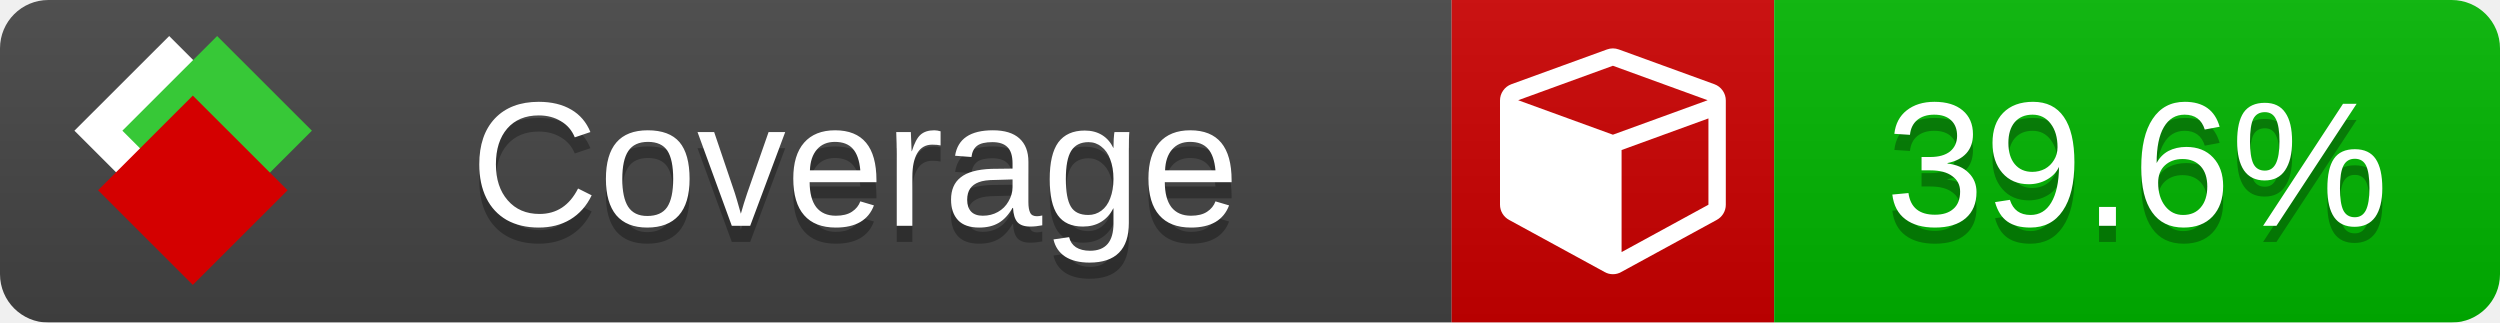
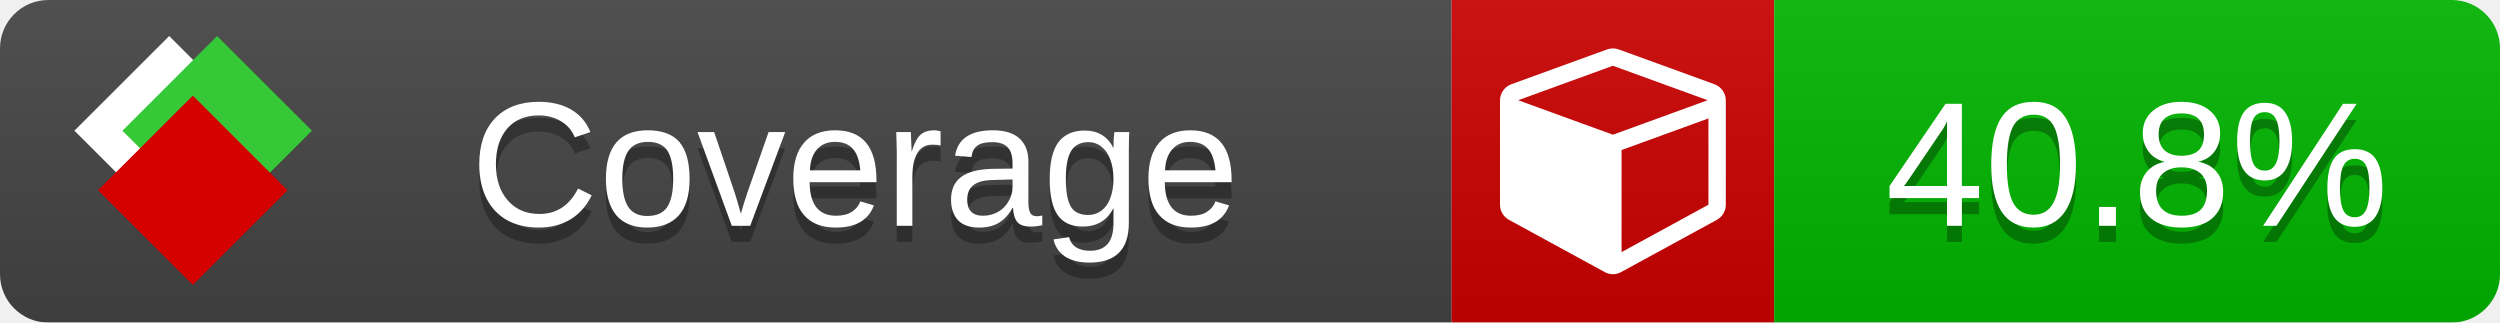
<svg xmlns="http://www.w3.org/2000/svg" xmlns:xlink="http://www.w3.org/1999/xlink" width="155" height="20">
  <style type="text/css">
          
            @keyframes fade1 {
                0% { visibility: visible; opacity: 1; }
               23% { visibility: visible; opacity: 1; }
               25% { visibility: hidden; opacity: 0; }
               48% { visibility: hidden; opacity: 0; }
               50% { visibility: hidden; opacity: 0; }
               73% { visibility: hidden; opacity: 0; }
               75% { visibility: hidden; opacity: 0; }
               98% { visibility: hidden; opacity: 0; }
              100% { visibility: visible; opacity: 1; }
            }
            @keyframes fade2 {
                0% { visibility: hidden; opacity: 0; }
               23% { visibility: hidden; opacity: 0; }
               25% { visibility: visible; opacity: 1; }
               48% { visibility: visible; opacity: 1; }
               50% { visibility: hidden; opacity: 0; }
               73% { visibility: hidden; opacity: 0; }
               75% { visibility: hidden; opacity: 0; }
               98% { visibility: hidden; opacity: 0; }
              100% { visibility: hidden; opacity: 0; }
            }
            @keyframes fade3 {
                0% { visibility: hidden; opacity: 0; }
               23% { visibility: hidden; opacity: 0; }
               25% { visibility: hidden; opacity: 0; }
               48% { visibility: hidden; opacity: 0; }
               50% { visibility: visible; opacity: 1; }
               73% { visibility: visible; opacity: 1; }
               75% { visibility: hidden; opacity: 0; }
               98% { visibility: hidden; opacity: 0; }
              100% { visibility: hidden; opacity: 0; }
            }
            @keyframes fade4 {
                0% { visibility: hidden; opacity: 0; }
               23% { visibility: hidden; opacity: 0; }
               25% { visibility: hidden; opacity: 0; }
               48% { visibility: hidden; opacity: 0; }
               50% { visibility: hidden; opacity: 0; }
               73% { visibility: hidden; opacity: 0; }
               75% { visibility: visible; opacity: 1; }
               98% { visibility: visible; opacity: 1; }
              100% { visibility: hidden; opacity: 0; }
            }
            .linecoverage {
                animation-duration: 15s;
                animation-name: fade1;
                animation-iteration-count: infinite;
            }
            .branchcoverage {
                animation-duration: 15s;
                animation-name: fade2;
                animation-iteration-count: infinite;
            }
            .methodcoverage {
                animation-duration: 15s;
                animation-name: fade3;
                animation-iteration-count: infinite;
            }
            .fullmethodcoverage {
                animation-duration: 15s;
                animation-name: fade4;
                animation-iteration-count: infinite;
            }
          
    </style>
  <defs>
    <linearGradient id="gradient" x2="0" y2="100%">
      <stop offset="0" stop-color="#bbb" stop-opacity=".1" />
      <stop offset="1" stop-opacity=".1" />
    </linearGradient>
    <linearGradient id="c">
      <stop offset="0" stop-color="#d40000" />
      <stop offset="1" stop-color="#ff2a2a" />
    </linearGradient>
    <linearGradient id="a">
      <stop offset="0" stop-color="#e0e0de" />
      <stop offset="1" stop-color="#fff" />
    </linearGradient>
    <linearGradient id="b">
      <stop offset="0" stop-color="#37c837" />
      <stop offset="1" stop-color="#217821" />
    </linearGradient>
    <linearGradient xlink:href="#a" id="e" x1="106.44" x2="69.96" y1="-11.96" y2="-46.84" gradientTransform="matrix(-.8426 -.00045 -.00045 -.8426 -94.27 -75.82)" gradientUnits="userSpaceOnUse" />
    <linearGradient xlink:href="#b" id="f" x1="56.19" x2="77.97" y1="-23.45" y2="10.62" gradientTransform="matrix(.8426 .00045 .00045 .8426 94.27 75.82)" gradientUnits="userSpaceOnUse" />
    <linearGradient xlink:href="#c" id="g" x1="79.98" x2="132.9" y1="10.79" y2="10.79" gradientTransform="matrix(.8426 .00045 .00045 .8426 94.27 75.82)" gradientUnits="userSpaceOnUse" />
    <mask id="mask">
      <rect width="155" height="20" rx="3" fill="#fff" />
    </mask>
    <g id="icon" transform="matrix(.04486 0 0 .04481 -.48 -.63)">
      <rect width="52.92" height="52.92" x="-109.72" y="-27.13" fill="url(#e)" transform="rotate(-135)" />
      <rect width="52.92" height="52.92" x="70.19" y="-39.18" fill="url(#f)" transform="rotate(45)" />
      <rect width="52.92" height="52.92" x="80.05" y="-15.74" fill="url(#g)" transform="rotate(45)" />
    </g>
  </defs>
  <g mask="url(#mask)">
    <rect x="0" y="0" width="90" height="20" fill="#444" />
    <rect x="90" y="0" width="20" height="20" fill="#c00" />
    <rect x="110" y="0" width="45" height="20" fill="#00B600" />
    <rect x="0" y="0" width="155" height="20" fill="url(#gradient)" />
  </g>
  <g>
    <path class="" fill="#fff" d="m 100.538,15.629 5.385,-2.936 v -5.351 l -5.385,1.96 z M 100,8.351 105.873,6.214 100,4.077 94.127,6.214 Z m 7,-2.12 v 6.462 q 0,0.294 -0.151,0.547 -0.151,0.252 -0.412,0.395 l -5.923,3.231 q -0.236,0.135 -0.513,0.135 -0.278,0 -0.513,-0.135 l -5.923,-3.231 Q 93.303,13.492 93.151,13.239 93,12.987 93,12.692 v -6.462 q 0,-0.337 0.194,-0.614 0.194,-0.278 0.513,-0.395 l 5.923,-2.154 q 0.185,-0.067 0.37,-0.067 0.185,0 0.37,0.067 l 5.923,2.154 q 0.32,0.118 0.513,0.395 Q 107,5.894 107,6.231 Z" />
  </g>
  <g fill="#fff" text-anchor="middle" font-family="Verdana,Arial,Geneva,sans-serif" font-size="11">
    <a xlink:href="https://github.com/danielpalme/ReportGenerator" target="_top">
      <use xlink:href="#icon" transform="translate(3,1) scale(3.5)" />
    </a>
    <text x="53" y="15" fill="#010101" fill-opacity=".3">Coverage</text>
    <text x="53" y="14" fill="#fff">Coverage</text>
-     <text class="" x="132.5" y="15" fill="#010101" fill-opacity=".3">39.6%</text>
-     <text class="" x="132.5" y="14">39.6%</text>
+     <text class="" x="132.5" y="15" fill="#010101" fill-opacity=".3">40.8%</text>
+     <text class="" x="132.5" y="14">40.8%</text>
  </g>
  <g>
    <rect class="" x="90" y="0" width="65" height="20" fill-opacity="0" />
  </g>
</svg>
